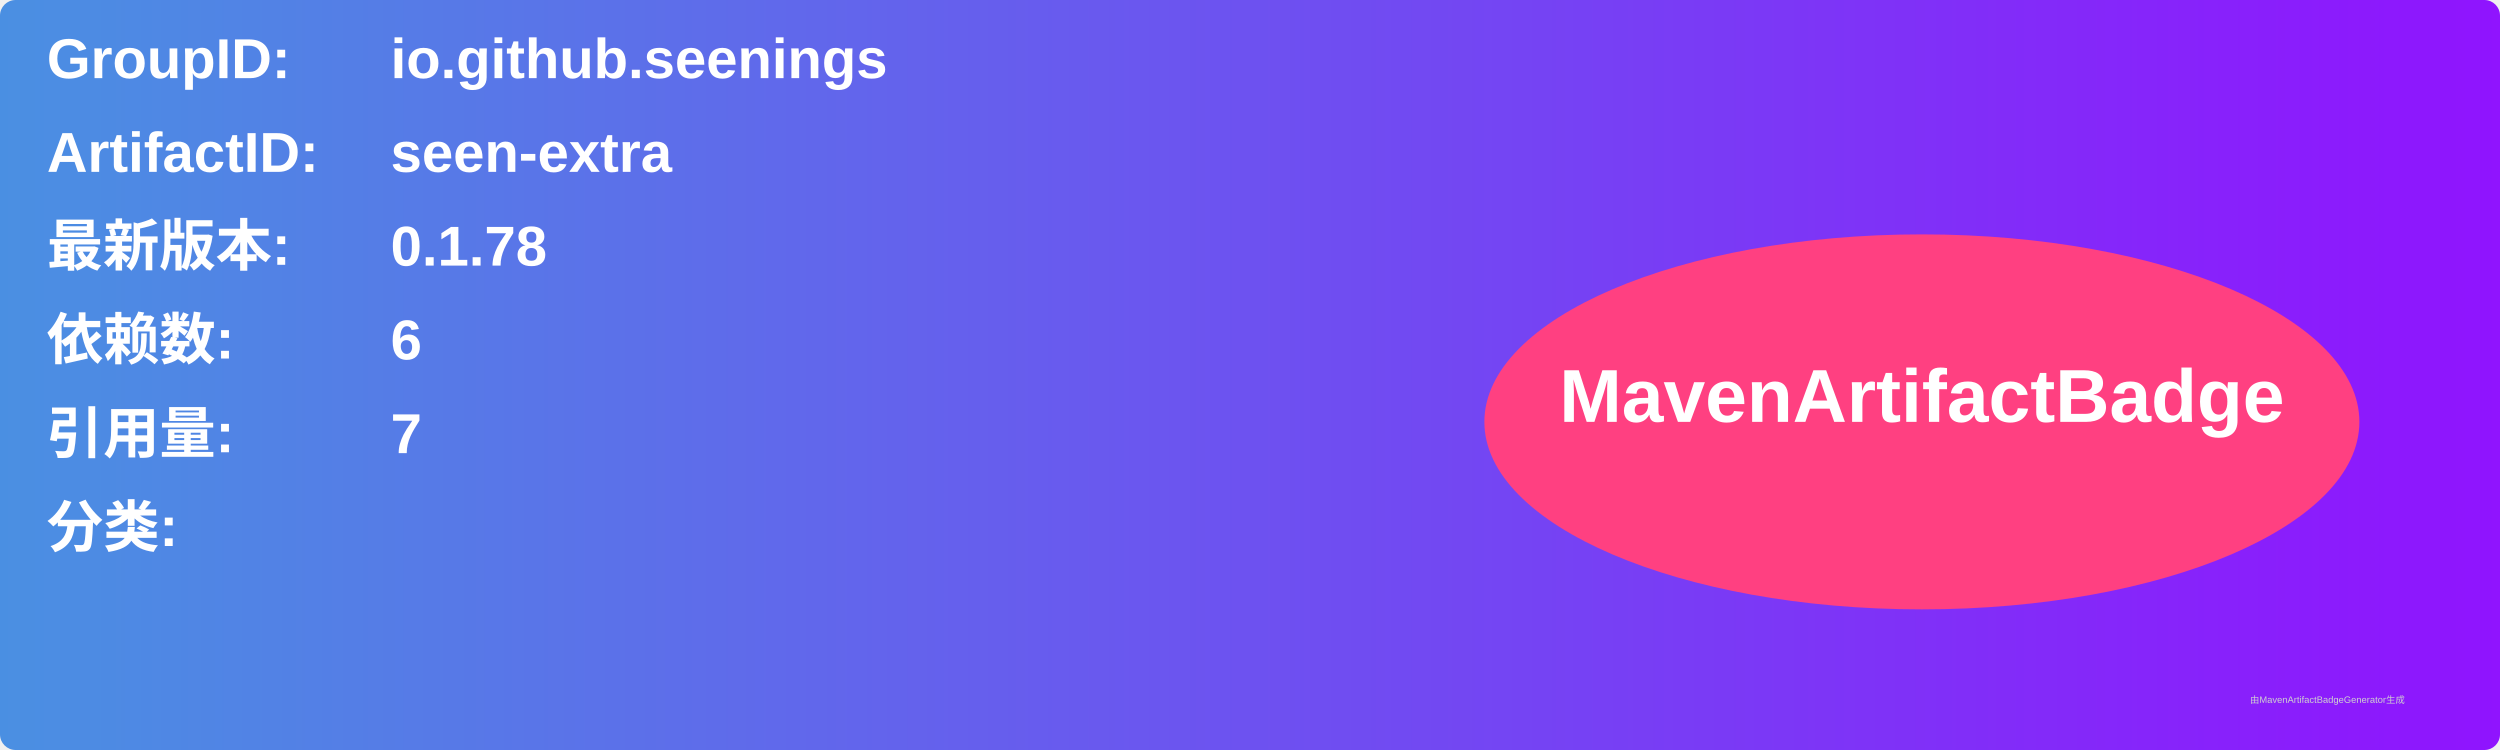
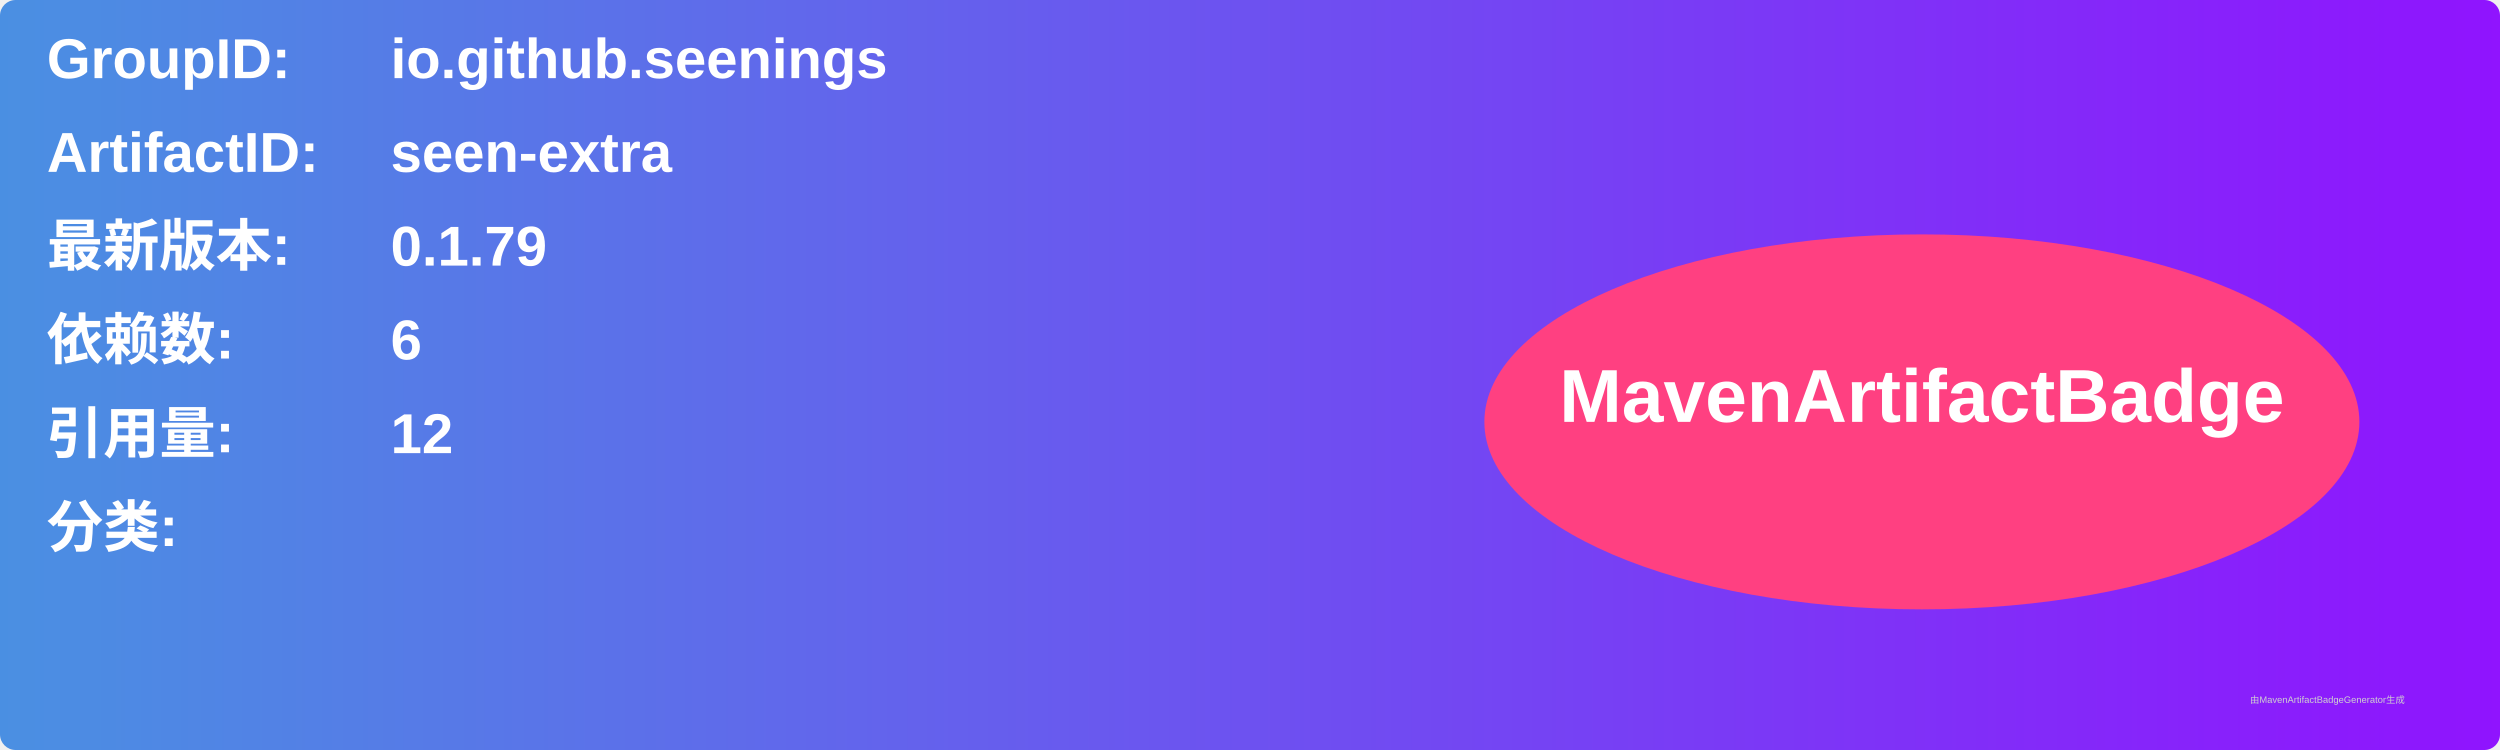
<svg xmlns="http://www.w3.org/2000/svg" width="800" height="240" viewBox="0 0 800 240">
  <linearGradient id="grad" x1="0%" y1="0%" x2="100%" y2="0%">
    <stop offset="0%" stop-color="#4a90e2" />
    <stop offset="100%" stop-color="#9013fe" />
  </linearGradient>
  <rect width="100%" height="100%" rx="5" ry="5" fill="url(#grad)" />
  <g transform="translate(15, 15)">
    <text x="0" y="10" font-family="Arial" font-size="18" fill="white" font-weight="bold" width="260">GroupID:</text>
    <text x="110" y="10" font-family="Arial" font-size="18" fill="white" font-weight="bold" width="460">io.github.seenings</text>
    <text x="0" y="40" font-family="Arial" font-size="18" fill="white" font-weight="bold" width="260">ArtifactID:</text>
    <text x="110" y="40" font-family="Arial" font-size="18" fill="white" font-weight="bold" width="460">seen-extra</text>
    <text x="0" y="70" font-family="Arial" font-size="18" fill="white" font-weight="bold">最新版本:</text>
    <text x="110" y="70" font-family="Arial" font-size="18" fill="white" font-weight="bold">
-       <tspan font-weight="bold">0.1.78</tspan>
+       <tspan font-weight="bold">0.1.79</tspan>
    </text>
    <text x="0" y="100" font-family="Arial" font-size="18" fill="white" font-weight="bold">依赖数: </text>
    <text x="110" y="100" font-family="Arial" font-size="18" fill="white">
      <tspan font-weight="bold">6</tspan>
    </text>
    <text x="0" y="130" font-family="Arial" font-size="18" fill="white" font-weight="bold">引用量: </text>
    <text x="110" y="130" font-family="Arial" font-size="18" fill="white">
-       <tspan font-weight="bold">7</tspan>
+       <tspan font-weight="bold">12</tspan>
    </text>
    <text x="0" y="160" font-family="Arial" font-size="18" fill="white" font-weight="bold">分类:</text>
    <text x="10" y="190" font-family="Arial" font-size="10" fill="white">
      <tspan font-weight="bold" />
    </text>
    <ellipse cx="600" cy="120" rx="140" ry="60" fill="#ff4081" />
    <text x="600" y="120" text-anchor="middle" font-family="Arial" font-size="24" fill="white" font-weight="bold">MavenArtifactBadge</text>
  </g>
  <text x="720" y="225" font-family="Arial" font-size="3" fill="#d0d0d0">由MavenArtifactBadgeGenerator生成</text>
</svg>
